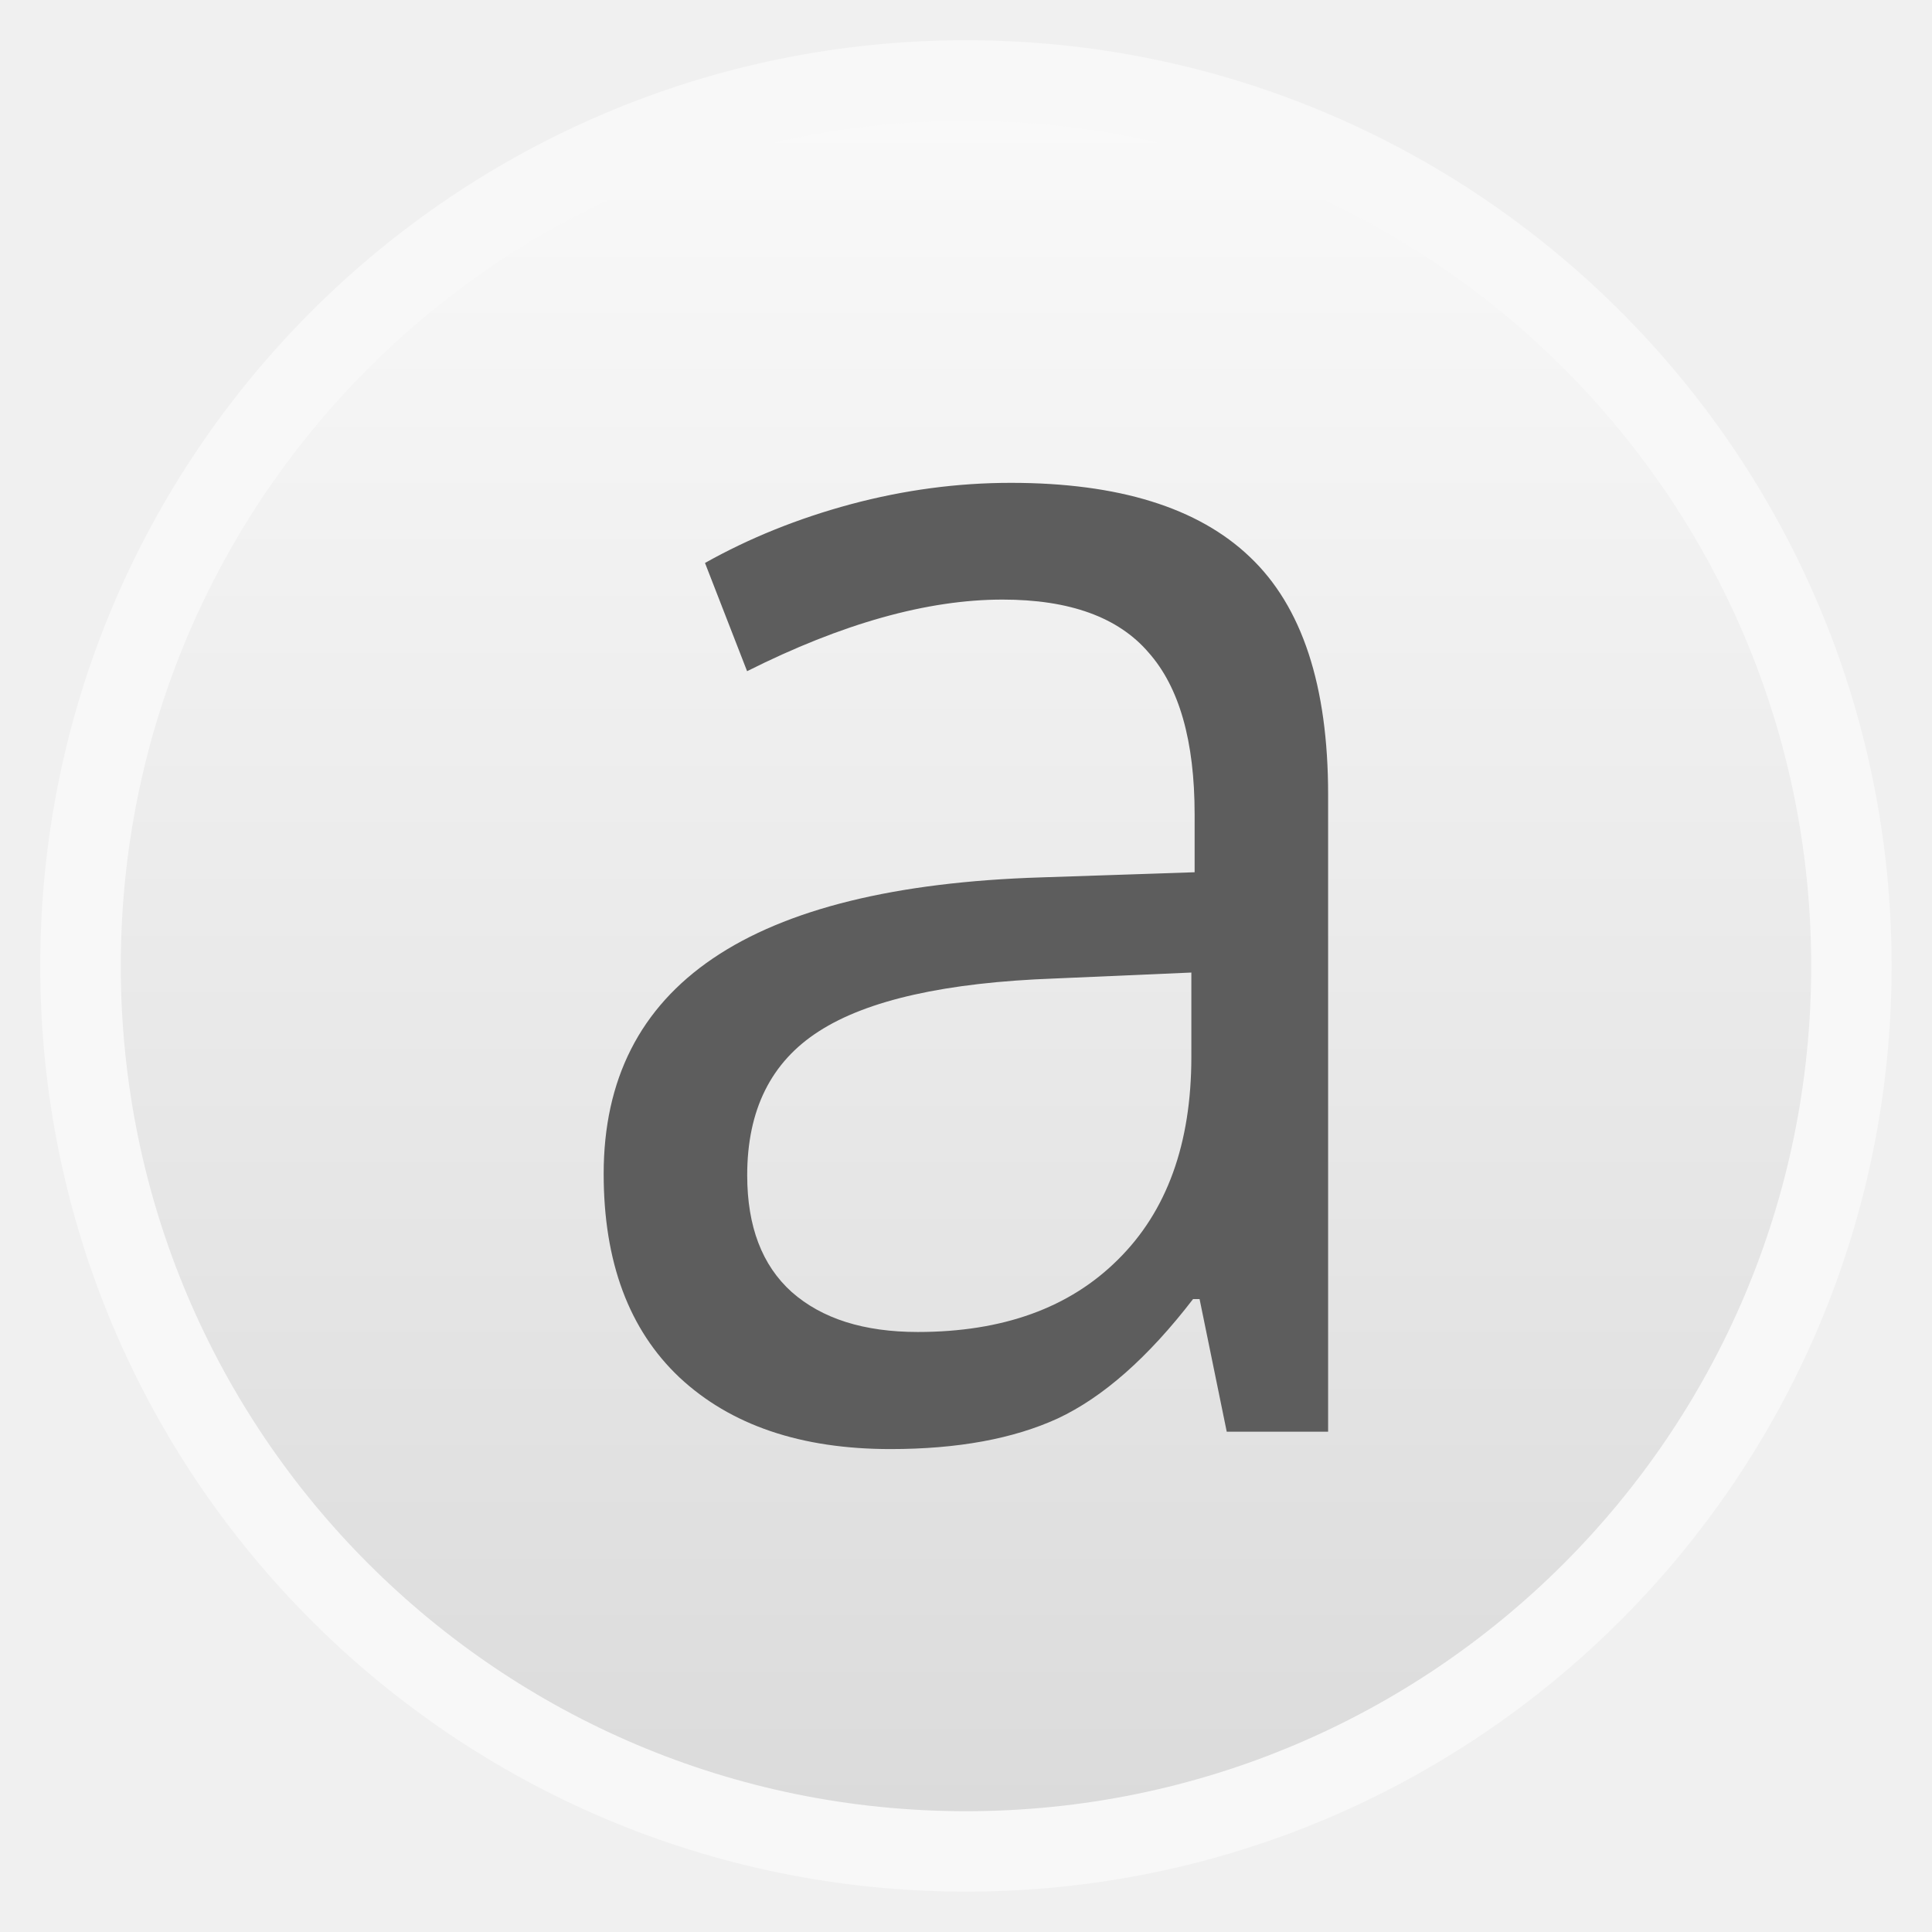
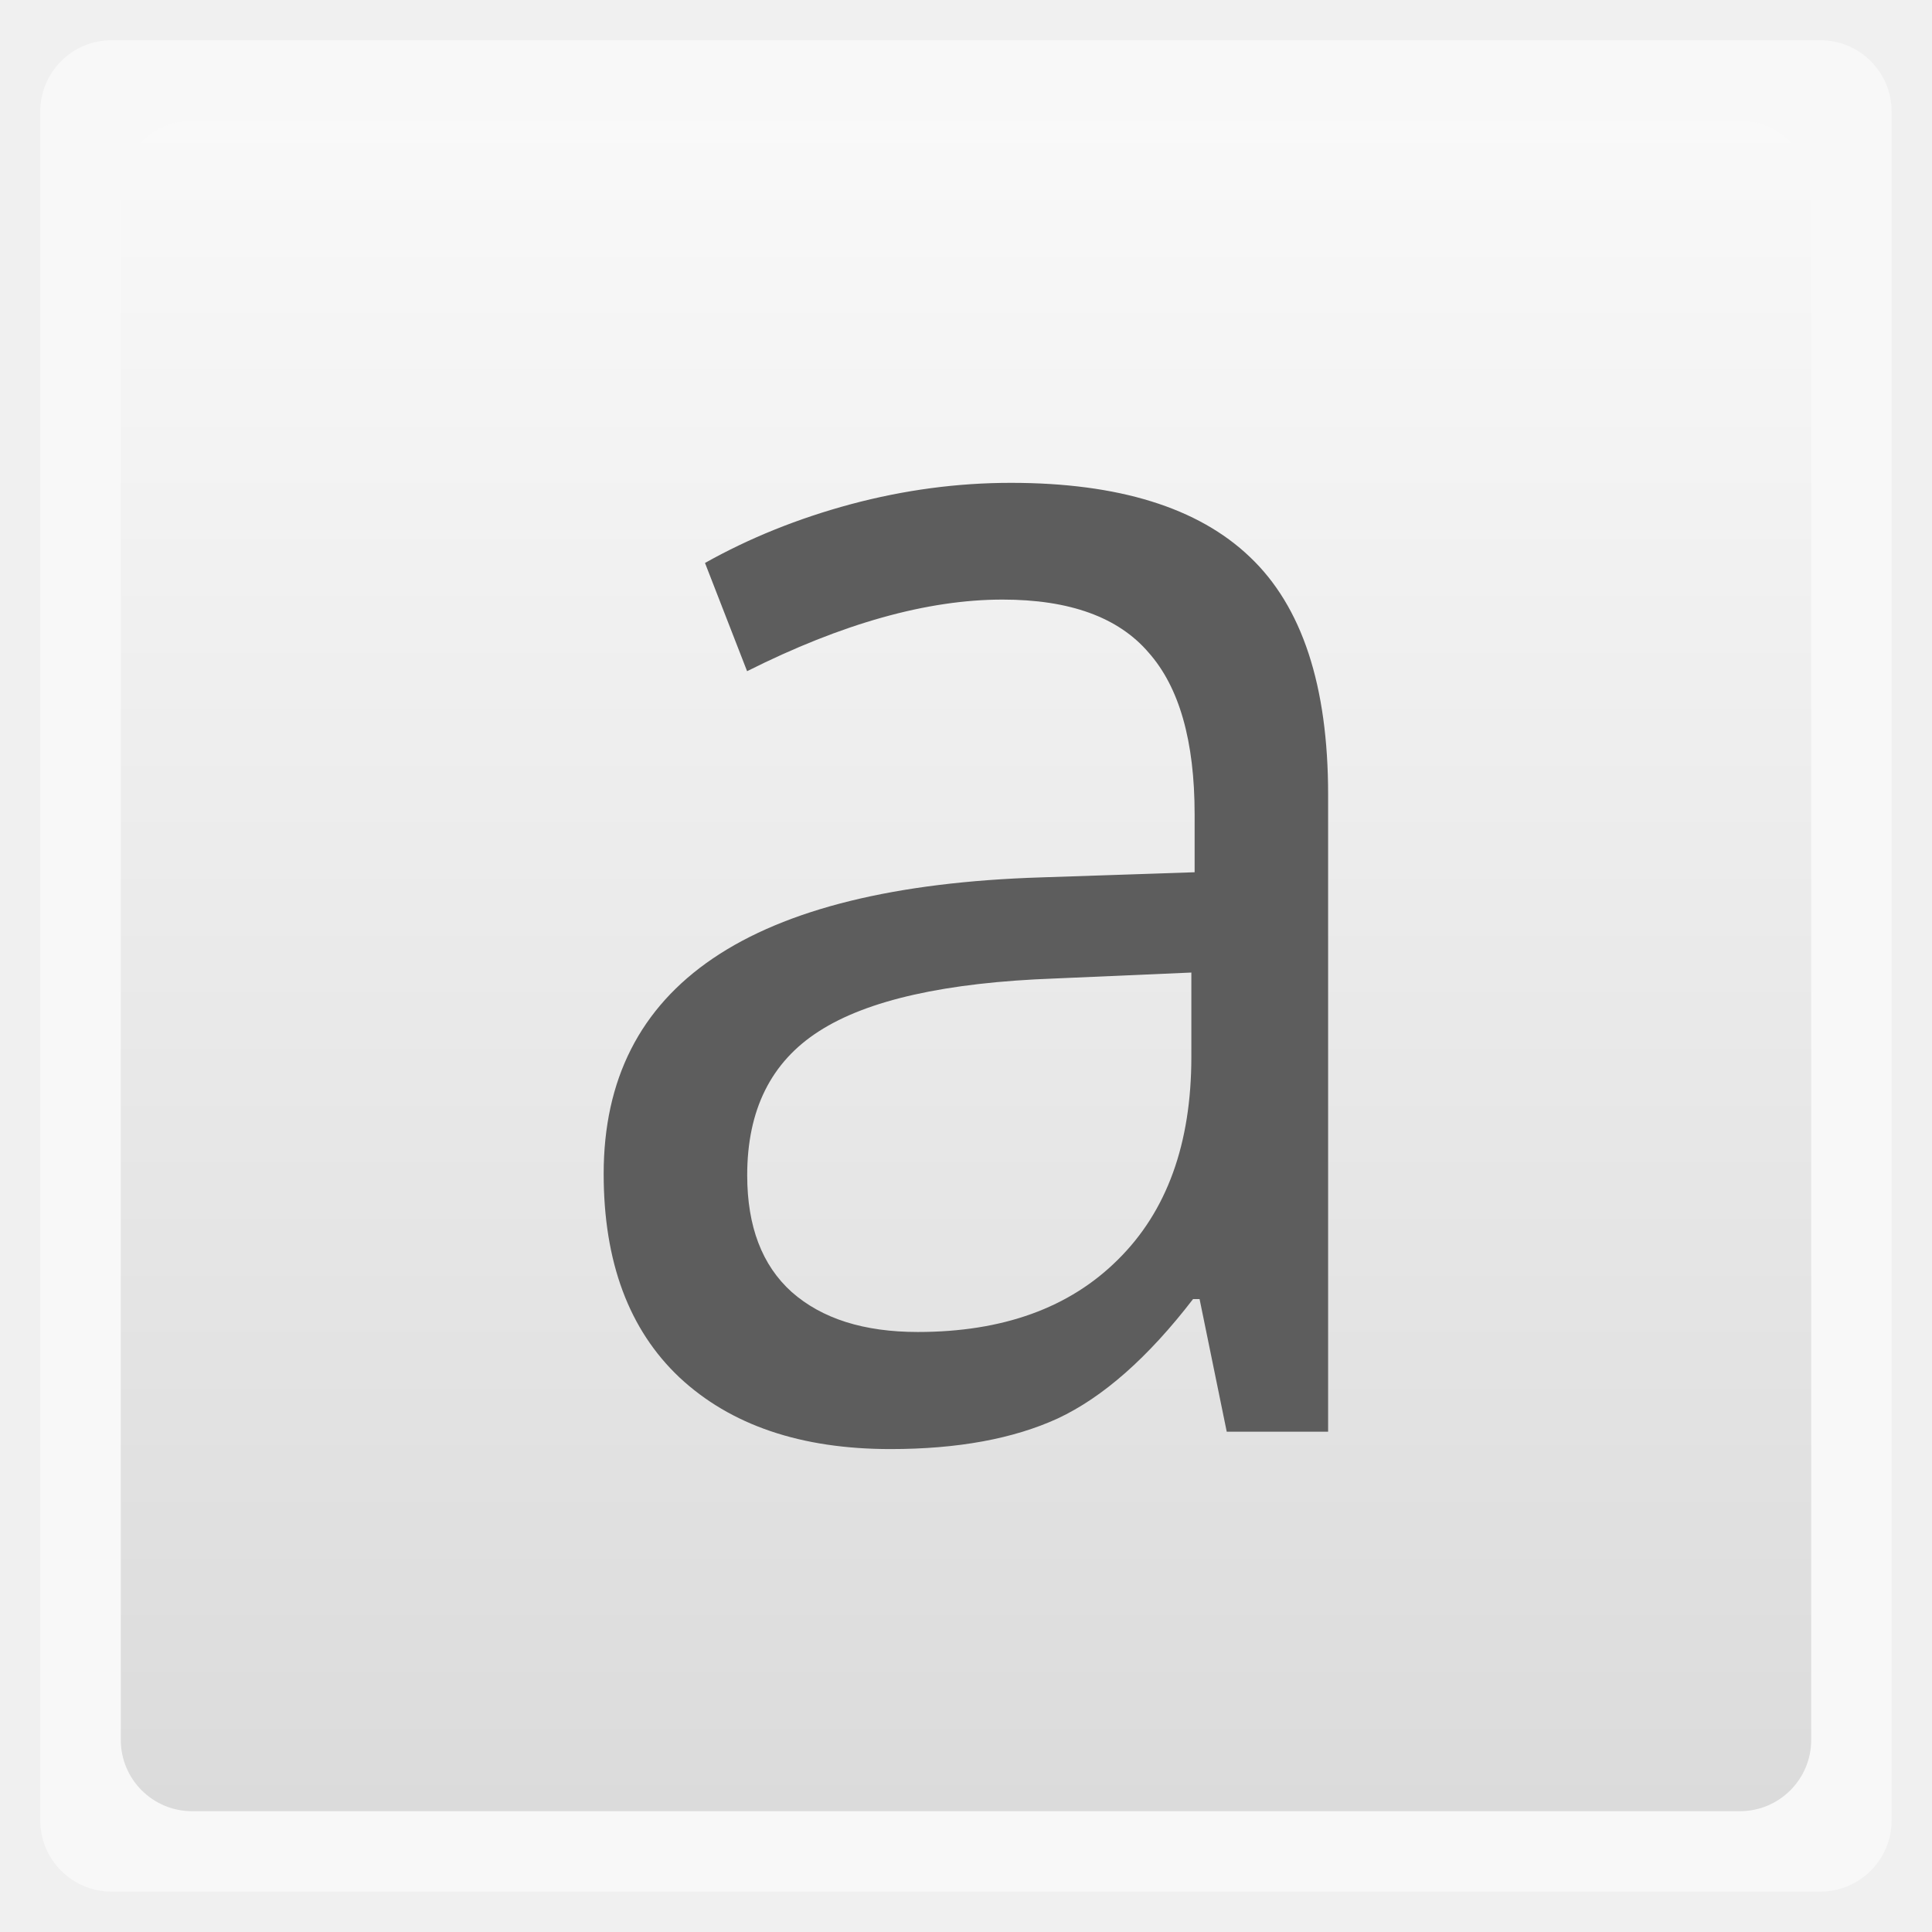
<svg xmlns="http://www.w3.org/2000/svg" xmlns:xlink="http://www.w3.org/1999/xlink" width="48" viewBox="0 0 13.547 13.547" height="48">
  <defs>
    <linearGradient id="linearGradient4460">
      <stop offset="0" style="stop-color:#dbdbdb" />
      <stop offset="1" style="stop-color:#f9f9f9" />
    </linearGradient>
    <linearGradient gradientTransform="matrix(1.10525 0 0 1.10525 -134.2787 -295.7618)" xlink:href="#linearGradient4460" id="linearGradient3824" y1="279.096" y2="268.33" gradientUnits="userSpaceOnUse" x2="0" />
  </defs>
  <g style="fill-rule:evenodd">
-     <rect width="12.982" x=".282" y=".282" rx="6.491" height="12.982" style="opacity:.5;fill:#fff" />
-     <rect width="11.853" x=".847" y=".847" rx="5.926" height="11.853" style="fill:url(#linearGradient3824)" />
+     <rect width="12.982" x=".282" y=".282" rx="0.5" height="12.982" style="opacity:.5;fill:#fff" />
+     <rect width="11.853" x=".847" y=".847" rx="0.5" height="11.853" style="fill:url(#linearGradient3824)" />
  </g>
  <g style="fill:#5d5d5d;word-spacing:0;line-height:125%;letter-spacing:0" transform="matrix(.79124 0 0 .81776 1.6376 -230.2631)">
    <path d="m 8.802,293.856 -0.241,-1.139 -0.058,0 c -0.399,0.502 -0.799,0.842 -1.198,1.023 -0.394,0.175 -0.889,0.263 -1.483,0.263 -0.794,0 -1.417,-0.205 -1.87,-0.614 -0.448,-0.409 -0.672,-0.991 -0.672,-1.746 -7e-7,-1.617 1.293,-2.464 3.878,-2.542 l 1.359,-0.044 0,-0.497 c -5.9e-6,-0.628 -0.136,-1.091 -0.409,-1.388 -0.268,-0.302 -0.699,-0.453 -1.293,-0.453 -0.667,10e-6 -1.422,0.205 -2.264,0.614 l -0.373,-0.928 c 0.394,-0.214 0.825,-0.382 1.293,-0.504 0.472,-0.122 0.945,-0.183 1.417,-0.183 0.954,1e-5 1.66,0.212 2.118,0.635 0.463,0.424 0.694,1.103 0.694,2.038 l 0,5.463 -0.898,0 m -2.739,-0.855 c 0.755,0 1.346,-0.207 1.775,-0.621 0.433,-0.414 0.65,-0.993 0.65,-1.738 l 0,-0.723 -1.212,0.051 c -0.964,0.034 -1.66,0.185 -2.089,0.453 -0.424,0.263 -0.635,0.674 -0.635,1.234 -1.9e-6,0.438 0.131,0.772 0.394,1.001 0.268,0.229 0.64,0.343 1.118,0.343" />
  </g>
</svg>
